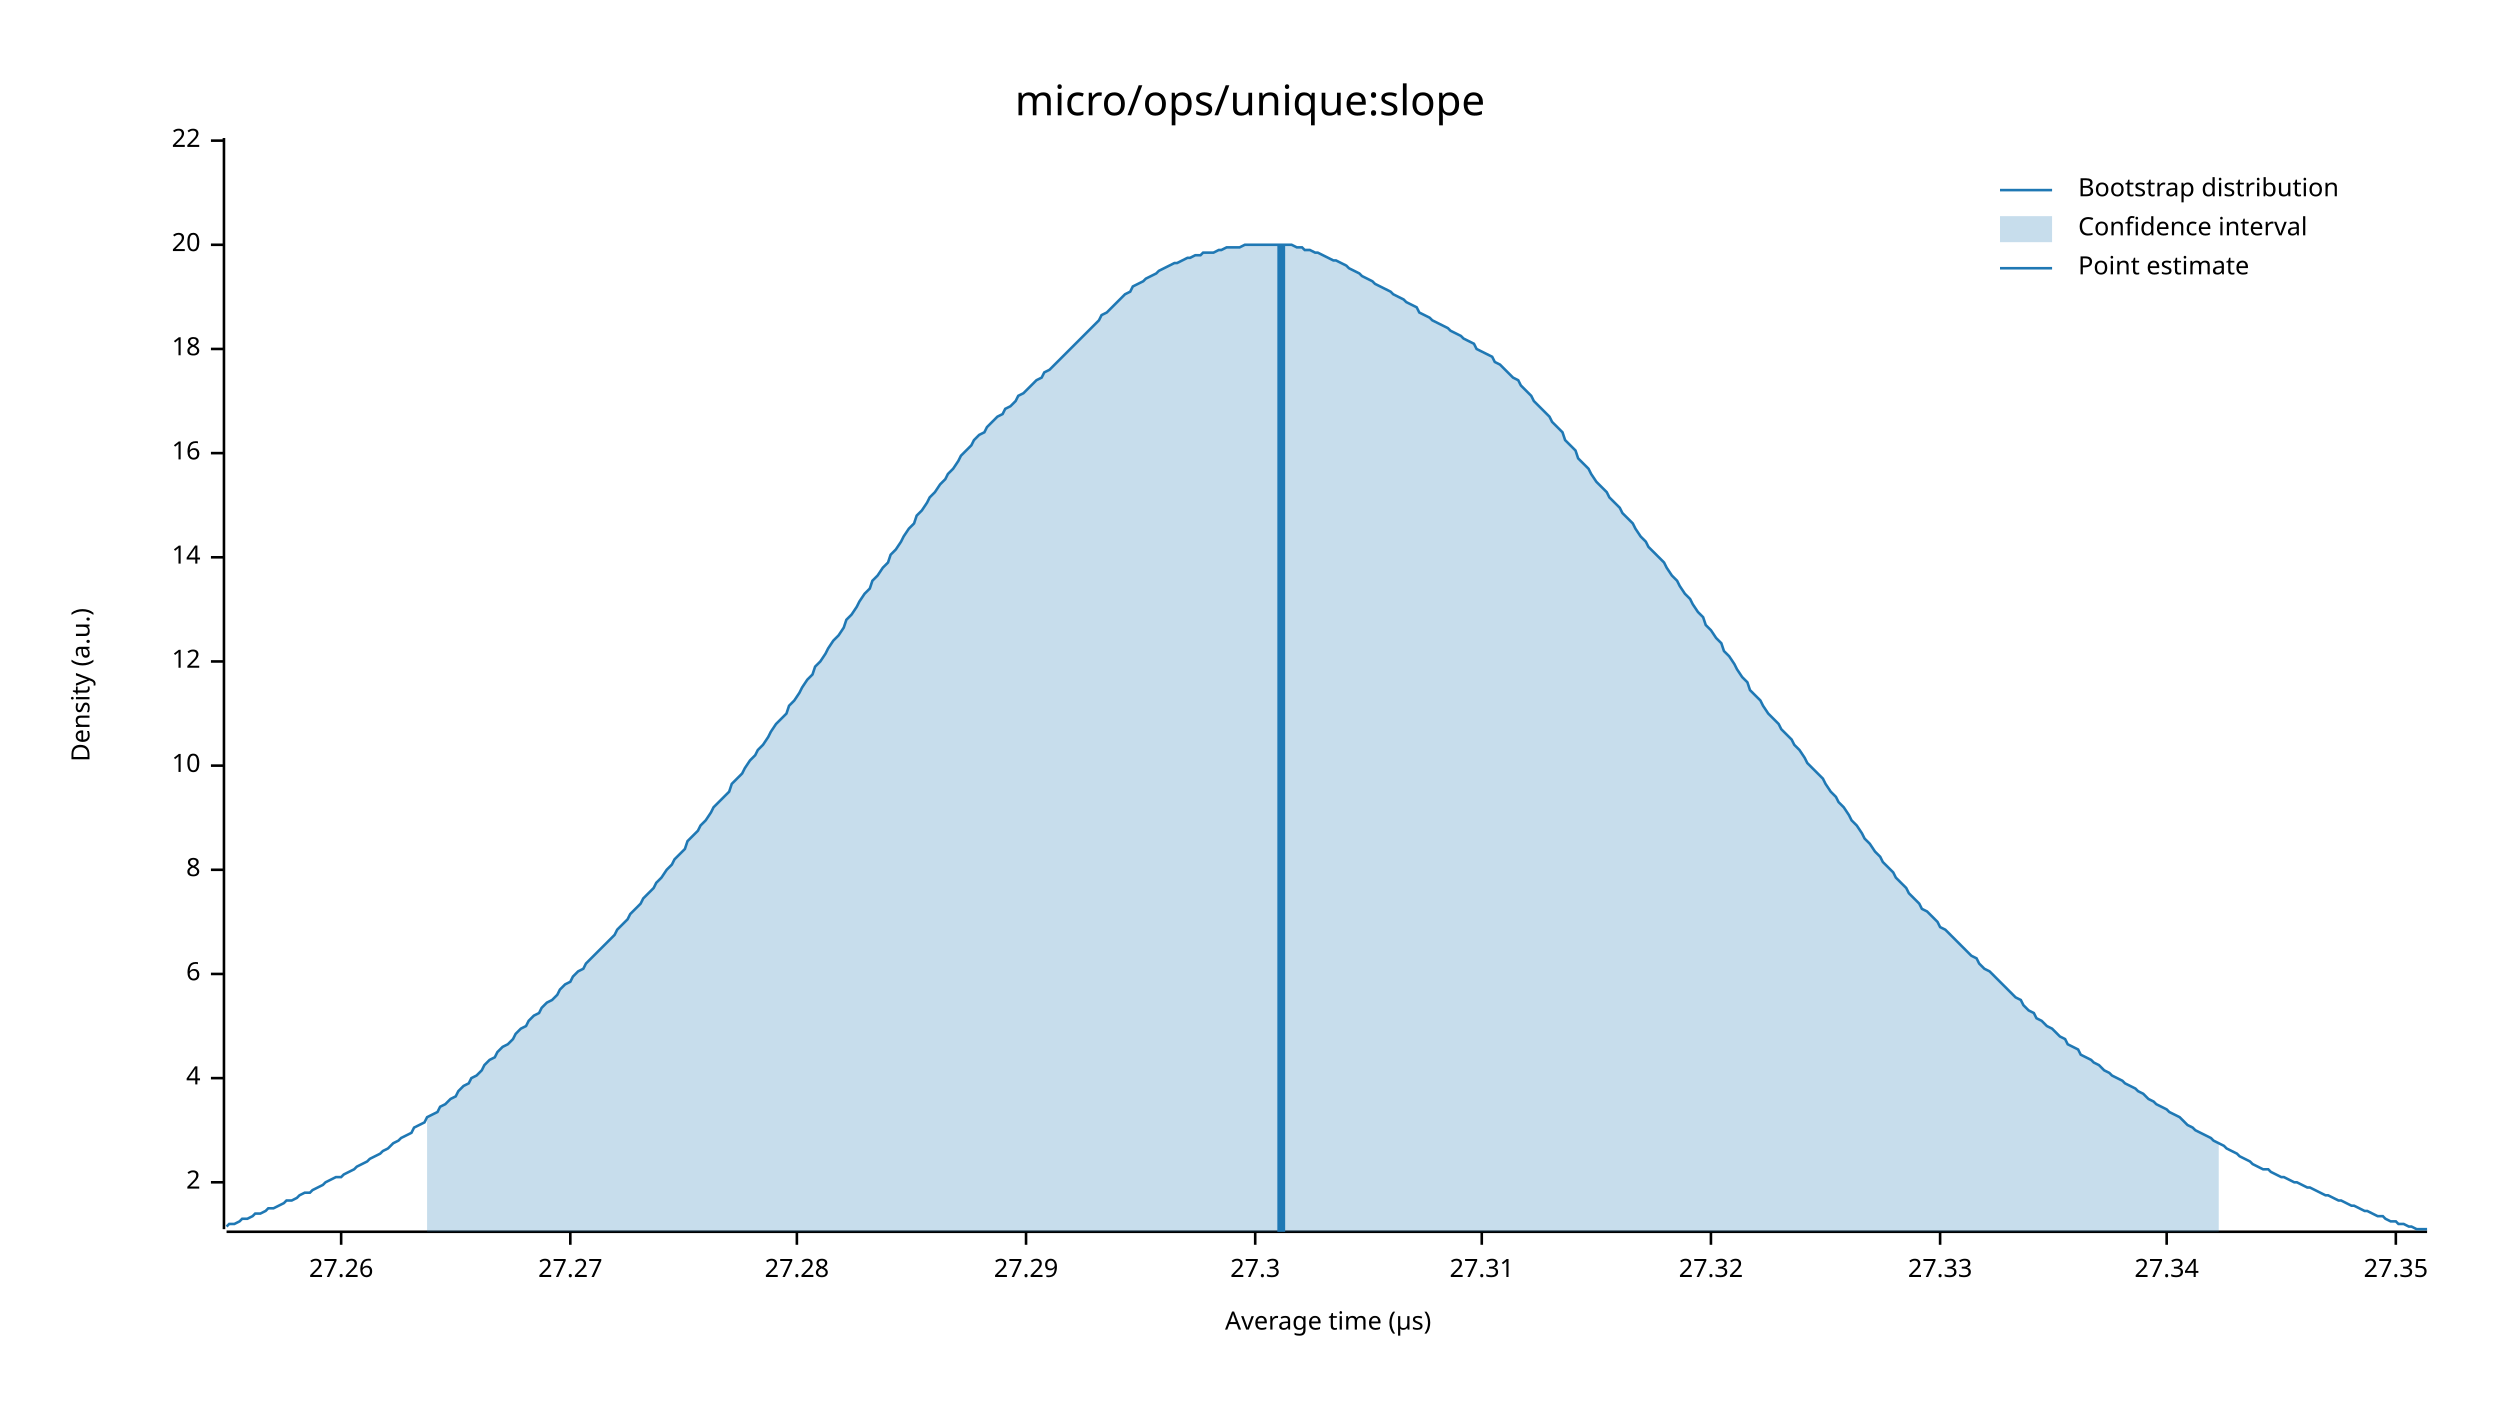
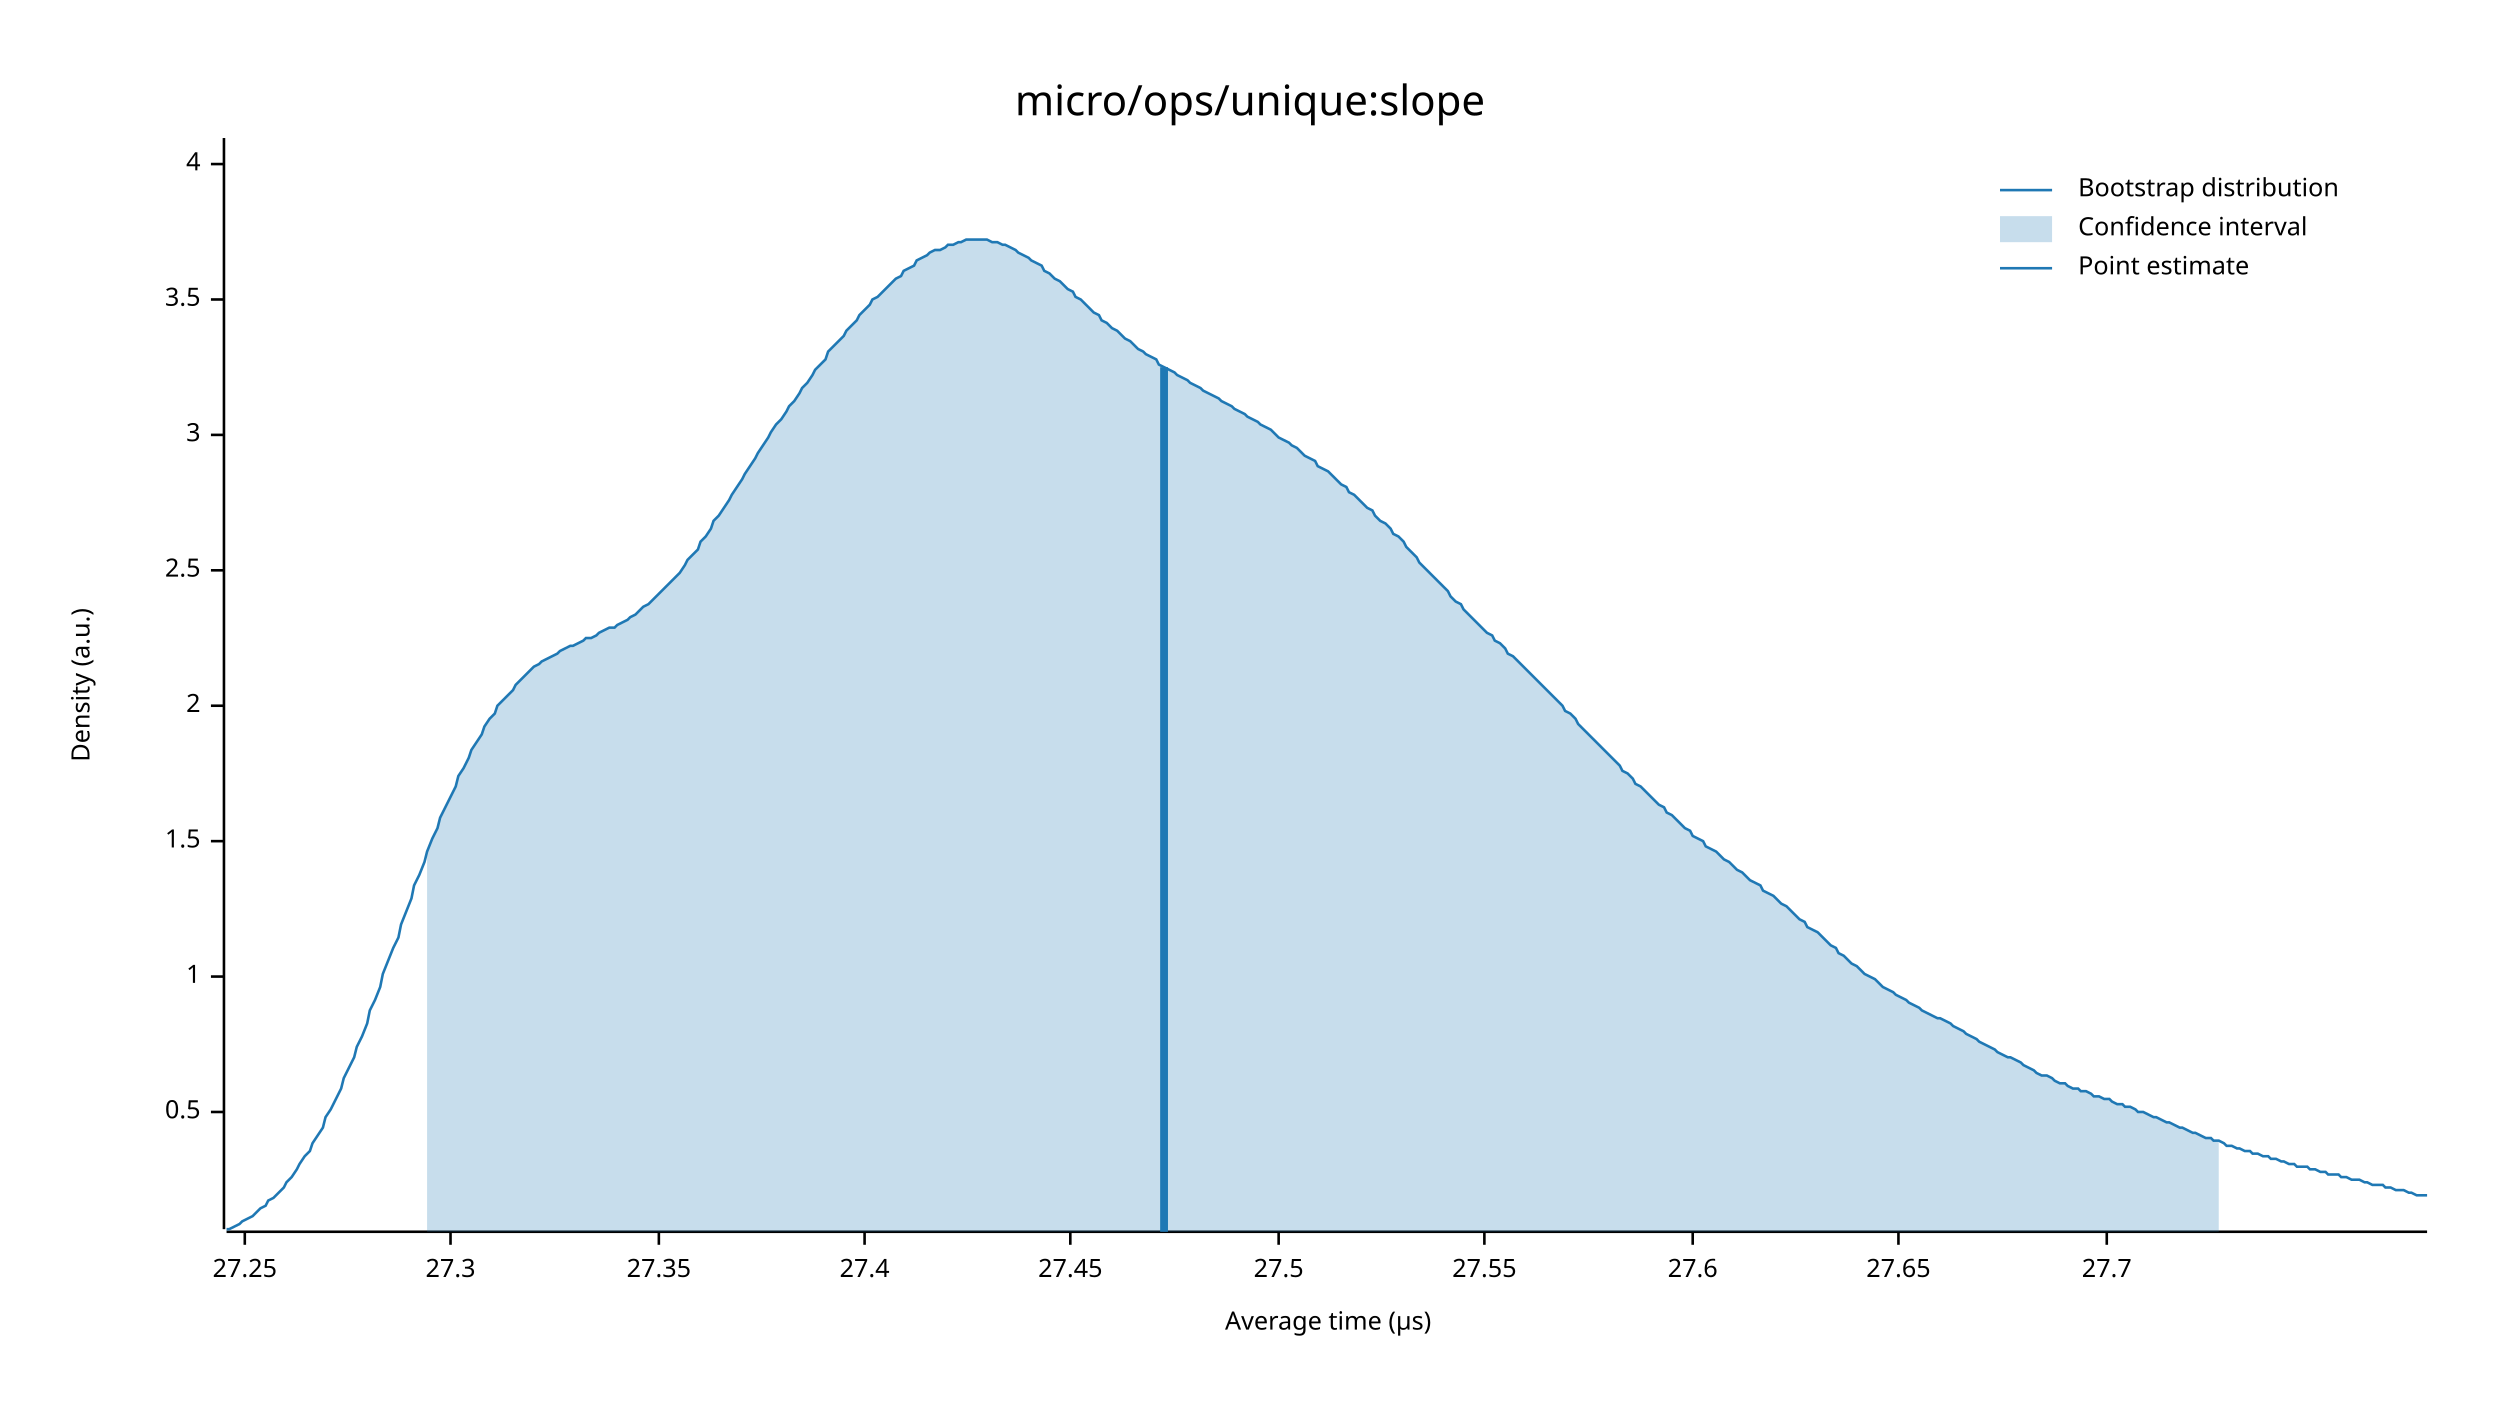
<svg xmlns="http://www.w3.org/2000/svg" width="960" height="540" viewBox="0 0 960 540">
  <text x="480" y="32" dy="0.76em" text-anchor="middle" font-family="sans-serif" font-size="16.129" opacity="1" fill="#000000">
micro/ops/unique:slope
</text>
  <text x="27" y="263" dy="0.76em" text-anchor="middle" font-family="sans-serif" font-size="9.677" opacity="1" fill="#000000" transform="rotate(270, 27, 263)">
Density (a.u.)
</text>
  <text x="510" y="513" dy="-0.5ex" text-anchor="middle" font-family="sans-serif" font-size="9.677" opacity="1" fill="#000000">
Average time (µs)
</text>
  <polyline fill="none" opacity="1" stroke="#000000" stroke-width="1" points="86,53 86,472 " />
-   <text x="77" y="454" dy="0.5ex" text-anchor="end" font-family="sans-serif" font-size="9.677" opacity="1" fill="#000000">
+   <text x="77" y="427" dy="0.5ex" text-anchor="end" font-family="sans-serif" font-size="9.677" opacity="1" fill="#000000">
+ 0.5
+ </text>
+   <polyline fill="none" opacity="1" stroke="#000000" stroke-width="1" points="81,427 86,427 " />
+   <text x="77" y="375" dy="0.5ex" text-anchor="end" font-family="sans-serif" font-size="9.677" opacity="1" fill="#000000">
+ 1
+ </text>
+   <polyline fill="none" opacity="1" stroke="#000000" stroke-width="1" points="81,375 86,375 " />
+   <text x="77" y="323" dy="0.5ex" text-anchor="end" font-family="sans-serif" font-size="9.677" opacity="1" fill="#000000">
+ 1.5
+ </text>
+   <polyline fill="none" opacity="1" stroke="#000000" stroke-width="1" points="81,323 86,323 " />
+   <text x="77" y="271" dy="0.5ex" text-anchor="end" font-family="sans-serif" font-size="9.677" opacity="1" fill="#000000">
2
</text>
-   <polyline fill="none" opacity="1" stroke="#000000" stroke-width="1" points="81,454 86,454 " />
-   <text x="77" y="414" dy="0.5ex" text-anchor="end" font-family="sans-serif" font-size="9.677" opacity="1" fill="#000000">
+   <polyline fill="none" opacity="1" stroke="#000000" stroke-width="1" points="81,271 86,271 " />
+   <text x="77" y="219" dy="0.5ex" text-anchor="end" font-family="sans-serif" font-size="9.677" opacity="1" fill="#000000">
+ 2.5
+ </text>
+   <polyline fill="none" opacity="1" stroke="#000000" stroke-width="1" points="81,219 86,219 " />
+   <text x="77" y="167" dy="0.5ex" text-anchor="end" font-family="sans-serif" font-size="9.677" opacity="1" fill="#000000">
+ 3
+ </text>
+   <polyline fill="none" opacity="1" stroke="#000000" stroke-width="1" points="81,167 86,167 " />
+   <text x="77" y="115" dy="0.5ex" text-anchor="end" font-family="sans-serif" font-size="9.677" opacity="1" fill="#000000">
+ 3.5
+ </text>
+   <polyline fill="none" opacity="1" stroke="#000000" stroke-width="1" points="81,115 86,115 " />
+   <text x="77" y="63" dy="0.5ex" text-anchor="end" font-family="sans-serif" font-size="9.677" opacity="1" fill="#000000">
4
</text>
-   <polyline fill="none" opacity="1" stroke="#000000" stroke-width="1" points="81,414 86,414 " />
-   <text x="77" y="374" dy="0.5ex" text-anchor="end" font-family="sans-serif" font-size="9.677" opacity="1" fill="#000000">
- 6
+   <polyline fill="none" opacity="1" stroke="#000000" stroke-width="1" points="81,63 86,63 " />
+   <polyline fill="none" opacity="1" stroke="#000000" stroke-width="1" points="87,473 932,473 " />
+   <text x="94" y="483" dy="0.76em" text-anchor="middle" font-family="sans-serif" font-size="9.677" opacity="1" fill="#000000">
+ 27.25
</text>
-   <polyline fill="none" opacity="1" stroke="#000000" stroke-width="1" points="81,374 86,374 " />
-   <text x="77" y="334" dy="0.5ex" text-anchor="end" font-family="sans-serif" font-size="9.677" opacity="1" fill="#000000">
- 8
- </text>
-   <polyline fill="none" opacity="1" stroke="#000000" stroke-width="1" points="81,334 86,334 " />
-   <text x="77" y="294" dy="0.5ex" text-anchor="end" font-family="sans-serif" font-size="9.677" opacity="1" fill="#000000">
- 10
- </text>
-   <polyline fill="none" opacity="1" stroke="#000000" stroke-width="1" points="81,294 86,294 " />
-   <text x="77" y="254" dy="0.5ex" text-anchor="end" font-family="sans-serif" font-size="9.677" opacity="1" fill="#000000">
- 12
- </text>
-   <polyline fill="none" opacity="1" stroke="#000000" stroke-width="1" points="81,254 86,254 " />
-   <text x="77" y="214" dy="0.5ex" text-anchor="end" font-family="sans-serif" font-size="9.677" opacity="1" fill="#000000">
- 14
- </text>
-   <polyline fill="none" opacity="1" stroke="#000000" stroke-width="1" points="81,214 86,214 " />
-   <text x="77" y="174" dy="0.5ex" text-anchor="end" font-family="sans-serif" font-size="9.677" opacity="1" fill="#000000">
- 16
- </text>
-   <polyline fill="none" opacity="1" stroke="#000000" stroke-width="1" points="81,174 86,174 " />
-   <text x="77" y="134" dy="0.5ex" text-anchor="end" font-family="sans-serif" font-size="9.677" opacity="1" fill="#000000">
- 18
- </text>
-   <polyline fill="none" opacity="1" stroke="#000000" stroke-width="1" points="81,134 86,134 " />
-   <text x="77" y="94" dy="0.5ex" text-anchor="end" font-family="sans-serif" font-size="9.677" opacity="1" fill="#000000">
- 20
- </text>
-   <polyline fill="none" opacity="1" stroke="#000000" stroke-width="1" points="81,94 86,94 " />
-   <text x="77" y="54" dy="0.5ex" text-anchor="end" font-family="sans-serif" font-size="9.677" opacity="1" fill="#000000">
- 22
- </text>
-   <polyline fill="none" opacity="1" stroke="#000000" stroke-width="1" points="81,54 86,54 " />
-   <polyline fill="none" opacity="1" stroke="#000000" stroke-width="1" points="87,473 932,473 " />
-   <text x="131" y="483" dy="0.76em" text-anchor="middle" font-family="sans-serif" font-size="9.677" opacity="1" fill="#000000">
- 27.26
- </text>
-   <polyline fill="none" opacity="1" stroke="#000000" stroke-width="1" points="131,473 131,478 " />
-   <text x="219" y="483" dy="0.76em" text-anchor="middle" font-family="sans-serif" font-size="9.677" opacity="1" fill="#000000">
- 27.27
- </text>
-   <polyline fill="none" opacity="1" stroke="#000000" stroke-width="1" points="219,473 219,478 " />
-   <text x="306" y="483" dy="0.76em" text-anchor="middle" font-family="sans-serif" font-size="9.677" opacity="1" fill="#000000">
- 27.28
- </text>
-   <polyline fill="none" opacity="1" stroke="#000000" stroke-width="1" points="306,473 306,478 " />
-   <text x="394" y="483" dy="0.76em" text-anchor="middle" font-family="sans-serif" font-size="9.677" opacity="1" fill="#000000">
- 27.29
- </text>
-   <polyline fill="none" opacity="1" stroke="#000000" stroke-width="1" points="394,473 394,478 " />
-   <text x="482" y="483" dy="0.76em" text-anchor="middle" font-family="sans-serif" font-size="9.677" opacity="1" fill="#000000">
+   <polyline fill="none" opacity="1" stroke="#000000" stroke-width="1" points="94,473 94,478 " />
+   <text x="173" y="483" dy="0.76em" text-anchor="middle" font-family="sans-serif" font-size="9.677" opacity="1" fill="#000000">
27.3
</text>
-   <polyline fill="none" opacity="1" stroke="#000000" stroke-width="1" points="482,473 482,478 " />
-   <text x="569" y="483" dy="0.76em" text-anchor="middle" font-family="sans-serif" font-size="9.677" opacity="1" fill="#000000">
- 27.31
- </text>
-   <polyline fill="none" opacity="1" stroke="#000000" stroke-width="1" points="569,473 569,478 " />
-   <text x="657" y="483" dy="0.76em" text-anchor="middle" font-family="sans-serif" font-size="9.677" opacity="1" fill="#000000">
- 27.32
- </text>
-   <polyline fill="none" opacity="1" stroke="#000000" stroke-width="1" points="657,473 657,478 " />
-   <text x="745" y="483" dy="0.76em" text-anchor="middle" font-family="sans-serif" font-size="9.677" opacity="1" fill="#000000">
- 27.33
- </text>
-   <polyline fill="none" opacity="1" stroke="#000000" stroke-width="1" points="745,473 745,478 " />
-   <text x="832" y="483" dy="0.76em" text-anchor="middle" font-family="sans-serif" font-size="9.677" opacity="1" fill="#000000">
- 27.34
- </text>
-   <polyline fill="none" opacity="1" stroke="#000000" stroke-width="1" points="832,473 832,478 " />
-   <text x="920" y="483" dy="0.76em" text-anchor="middle" font-family="sans-serif" font-size="9.677" opacity="1" fill="#000000">
+   <polyline fill="none" opacity="1" stroke="#000000" stroke-width="1" points="173,473 173,478 " />
+   <text x="253" y="483" dy="0.76em" text-anchor="middle" font-family="sans-serif" font-size="9.677" opacity="1" fill="#000000">
27.35
</text>
-   <polyline fill="none" opacity="1" stroke="#000000" stroke-width="1" points="920,473 920,478 " />
-   <polyline fill="none" opacity="1" stroke="#1F78B4" stroke-width="1" points="87,471 88,470 90,470 92,469 93,468 95,468 97,467 98,466 100,466 102,465 103,464 105,464 107,463 109,462 110,461 112,461 114,460 115,459 117,458 119,458 120,457 122,456 124,455 125,454 127,453 129,452 131,452 132,451 134,450 136,449 137,448 139,447 141,446 142,445 144,444 146,443 147,442 149,441 151,439 153,438 154,437 156,436 158,435 159,433 161,432 163,431 164,429 166,428 168,427 169,425 171,424 173,422 175,421 176,419 178,417 180,416 181,414 183,413 185,411 186,409 188,407 190,406 191,404 193,402 195,401 197,399 198,397 200,395 202,394 203,392 205,390 207,389 208,387 210,385 212,384 214,382 215,380 217,378 219,377 220,375 222,373 224,372 225,370 227,368 229,366 230,365 232,363 234,361 236,359 237,357 239,355 241,353 242,351 244,349 246,347 247,345 249,343 251,341 252,339 254,337 256,334 258,332 259,330 261,328 263,326 264,323 266,321 268,319 269,317 271,315 273,312 274,310 276,308 278,306 280,304 281,301 283,299 285,297 286,295 288,292 290,290 291,288 293,286 295,283 296,281 298,278 300,276 302,274 303,271 305,269 307,266 308,264 310,261 312,259 313,256 315,254 317,251 318,249 320,246 322,244 324,241 325,238 327,236 329,233 330,231 332,228 334,226 335,223 337,221 339,218 341,216 342,213 344,211 346,208 347,206 349,203 351,201 352,198 354,196 356,193 357,191 359,189 361,186 363,184 364,182 366,180 368,177 369,175 371,173 373,171 374,169 376,167 378,166 379,164 381,162 383,160 385,159 386,157 388,156 390,154 391,152 393,151 395,149 396,148 398,146 400,145 401,143 403,142 405,140 407,138 408,137 410,135 412,133 413,132 415,130 417,128 418,127 420,125 422,123 423,121 425,120 427,118 429,116 430,115 432,113 434,112 435,110 437,109 439,108 440,107 442,106 444,105 445,104 447,103 449,102 451,101 452,101 454,100 456,99 457,99 459,98 461,98 462,97 464,97 466,97 468,96 469,96 471,95 473,95 474,95 476,95 478,94 479,94 481,94 483,94 484,94 486,94 488,94 490,94 491,94 493,94 495,94 496,94 498,95 500,95 501,96 503,96 505,97 506,97 508,98 510,99 512,100 513,100 515,101 517,102 518,103 520,104 522,105 523,106 525,107 527,108 528,109 530,110 532,111 534,112 535,113 537,114 539,115 540,116 542,117 544,118 545,120 547,121 549,122 550,123 552,124 554,125 556,126 557,127 559,128 561,129 562,130 564,131 566,132 567,134 569,135 571,136 573,137 574,139 576,140 578,142 579,143 581,145 583,146 584,148 586,150 588,152 589,154 591,156 593,158 595,160 596,162 598,164 600,166 601,169 603,171 605,173 606,176 608,178 610,180 611,182 613,185 615,187 617,189 618,191 620,193 622,195 623,197 625,199 627,201 628,203 630,206 632,208 633,210 635,212 637,214 639,216 640,218 642,221 644,223 645,225 647,228 649,230 650,232 652,235 654,237 655,240 657,242 659,245 661,247 662,250 664,252 666,255 667,257 669,260 671,262 672,265 674,267 676,269 677,271 679,274 681,276 683,278 684,280 686,282 688,284 689,286 691,288 693,291 694,293 696,295 698,297 700,299 701,301 703,304 705,306 706,308 708,310 710,313 711,315 713,317 715,320 716,322 718,324 720,327 722,329 723,331 725,333 727,335 728,337 730,339 732,341 733,343 735,345 737,347 738,349 740,350 742,352 744,354 745,356 747,357 749,359 750,360 752,362 754,364 755,365 757,367 759,368 760,370 762,372 764,373 766,375 767,376 769,378 771,380 772,381 774,383 776,384 777,386 779,388 781,389 782,391 784,392 786,394 788,395 789,396 791,398 793,399 794,401 796,402 798,403 799,405 801,406 803,407 804,408 806,409 808,411 810,412 811,413 813,414 815,415 816,416 818,417 820,418 821,419 823,420 825,422 827,423 828,424 830,425 832,426 833,427 835,428 837,429 838,430 840,432 842,433 843,434 845,435 847,436 849,437 850,438 852,439 854,440 855,441 857,442 859,443 860,444 862,445 864,446 865,447 867,448 869,449 871,449 872,450 874,451 876,452 877,452 879,453 881,454 882,454 884,455 886,456 887,456 889,457 891,458 893,459 894,459 896,460 898,461 899,461 901,462 903,463 904,463 906,464 908,465 909,465 911,466 913,467 915,467 916,468 918,469 920,469 921,470 923,470 925,471 926,471 928,472 930,472 932,472 " />
-   <polygon opacity="0.25" fill="#1F78B4" points="164,429 166,428 168,427 169,425 171,424 173,422 175,421 176,419 178,417 180,416 181,414 183,413 185,411 186,409 188,407 190,406 191,404 193,402 195,401 197,399 198,397 200,395 202,394 203,392 205,390 207,389 208,387 210,385 212,384 214,382 215,380 217,378 219,377 220,375 222,373 224,372 225,370 227,368 229,366 230,365 232,363 234,361 236,359 237,357 239,355 241,353 242,351 244,349 246,347 247,345 249,343 251,341 252,339 254,337 256,334 258,332 259,330 261,328 263,326 264,323 266,321 268,319 269,317 271,315 273,312 274,310 276,308 278,306 280,304 281,301 283,299 285,297 286,295 288,292 290,290 291,288 293,286 295,283 296,281 298,278 300,276 302,274 303,271 305,269 307,266 308,264 310,261 312,259 313,256 315,254 317,251 318,249 320,246 322,244 324,241 325,238 327,236 329,233 330,231 332,228 334,226 335,223 337,221 339,218 341,216 342,213 344,211 346,208 347,206 349,203 351,201 352,198 354,196 356,193 357,191 359,189 361,186 363,184 364,182 366,180 368,177 369,175 371,173 373,171 374,169 376,167 378,166 379,164 381,162 383,160 385,159 386,157 388,156 390,154 391,152 393,151 395,149 396,148 398,146 400,145 401,143 403,142 405,140 407,138 408,137 410,135 412,133 413,132 415,130 417,128 418,127 420,125 422,123 423,121 425,120 427,118 429,116 430,115 432,113 434,112 435,110 437,109 439,108 440,107 442,106 444,105 445,104 447,103 449,102 451,101 452,101 454,100 456,99 457,99 459,98 461,98 462,97 464,97 466,97 468,96 469,96 471,95 473,95 474,95 476,95 478,94 479,94 481,94 483,94 484,94 486,94 488,94 490,94 491,94 493,94 495,94 496,94 498,95 500,95 501,96 503,96 505,97 506,97 508,98 510,99 512,100 513,100 515,101 517,102 518,103 520,104 522,105 523,106 525,107 527,108 528,109 530,110 532,111 534,112 535,113 537,114 539,115 540,116 542,117 544,118 545,120 547,121 549,122 550,123 552,124 554,125 556,126 557,127 559,128 561,129 562,130 564,131 566,132 567,134 569,135 571,136 573,137 574,139 576,140 578,142 579,143 581,145 583,146 584,148 586,150 588,152 589,154 591,156 593,158 595,160 596,162 598,164 600,166 601,169 603,171 605,173 606,176 608,178 610,180 611,182 613,185 615,187 617,189 618,191 620,193 622,195 623,197 625,199 627,201 628,203 630,206 632,208 633,210 635,212 637,214 639,216 640,218 642,221 644,223 645,225 647,228 649,230 650,232 652,235 654,237 655,240 657,242 659,245 661,247 662,250 664,252 666,255 667,257 669,260 671,262 672,265 674,267 676,269 677,271 679,274 681,276 683,278 684,280 686,282 688,284 689,286 691,288 693,291 694,293 696,295 698,297 700,299 701,301 703,304 705,306 706,308 708,310 710,313 711,315 713,317 715,320 716,322 718,324 720,327 722,329 723,331 725,333 727,335 728,337 730,339 732,341 733,343 735,345 737,347 738,349 740,350 742,352 744,354 745,356 747,357 749,359 750,360 752,362 754,364 755,365 757,367 759,368 760,370 762,372 764,373 766,375 767,376 769,378 771,380 772,381 774,383 776,384 777,386 779,388 781,389 782,391 784,392 786,394 788,395 789,396 791,398 793,399 794,401 796,402 798,403 799,405 801,406 803,407 804,408 806,409 808,411 810,412 811,413 813,414 815,415 816,416 818,417 820,418 821,419 823,420 825,422 827,423 828,424 830,425 832,426 833,427 835,428 837,429 838,430 840,432 842,433 843,434 845,435 847,436 849,437 850,438 852,439 852,473 164,473 " />
-   <polyline fill="none" opacity="1" stroke="#1F78B4" stroke-width="3" points="492,473 492,94 " />
+   <polyline fill="none" opacity="1" stroke="#000000" stroke-width="1" points="253,473 253,478 " />
+   <text x="332" y="483" dy="0.76em" text-anchor="middle" font-family="sans-serif" font-size="9.677" opacity="1" fill="#000000">
+ 27.4
+ </text>
+   <polyline fill="none" opacity="1" stroke="#000000" stroke-width="1" points="332,473 332,478 " />
+   <text x="411" y="483" dy="0.76em" text-anchor="middle" font-family="sans-serif" font-size="9.677" opacity="1" fill="#000000">
+ 27.45
+ </text>
+   <polyline fill="none" opacity="1" stroke="#000000" stroke-width="1" points="411,473 411,478 " />
+   <text x="491" y="483" dy="0.76em" text-anchor="middle" font-family="sans-serif" font-size="9.677" opacity="1" fill="#000000">
+ 27.5
+ </text>
+   <polyline fill="none" opacity="1" stroke="#000000" stroke-width="1" points="491,473 491,478 " />
+   <text x="570" y="483" dy="0.76em" text-anchor="middle" font-family="sans-serif" font-size="9.677" opacity="1" fill="#000000">
+ 27.55
+ </text>
+   <polyline fill="none" opacity="1" stroke="#000000" stroke-width="1" points="570,473 570,478 " />
+   <text x="650" y="483" dy="0.76em" text-anchor="middle" font-family="sans-serif" font-size="9.677" opacity="1" fill="#000000">
+ 27.6
+ </text>
+   <polyline fill="none" opacity="1" stroke="#000000" stroke-width="1" points="650,473 650,478 " />
+   <text x="729" y="483" dy="0.76em" text-anchor="middle" font-family="sans-serif" font-size="9.677" opacity="1" fill="#000000">
+ 27.65
+ </text>
+   <polyline fill="none" opacity="1" stroke="#000000" stroke-width="1" points="729,473 729,478 " />
+   <text x="809" y="483" dy="0.76em" text-anchor="middle" font-family="sans-serif" font-size="9.677" opacity="1" fill="#000000">
+ 27.7
+ </text>
+   <polyline fill="none" opacity="1" stroke="#000000" stroke-width="1" points="809,473 809,478 " />
+   <polyline fill="none" opacity="1" stroke="#1F78B4" stroke-width="1" points="87,472 88,472 90,471 92,470 93,469 95,468 97,467 98,466 100,464 102,463 103,461 105,460 107,458 109,456 110,454 112,452 114,449 115,447 117,444 119,442 120,439 122,436 124,433 125,429 127,426 129,422 131,418 132,414 134,410 136,406 137,402 139,398 141,393 142,388 144,384 146,379 147,374 149,369 151,364 153,360 154,355 156,350 158,345 159,340 161,336 163,331 164,327 166,322 168,318 169,314 171,310 173,306 175,302 176,298 178,295 180,291 181,288 183,285 185,282 186,279 188,276 190,274 191,271 193,269 195,267 197,265 198,263 200,261 202,259 203,258 205,256 207,255 208,254 210,253 212,252 214,251 215,250 217,249 219,248 220,248 222,247 224,246 225,245 227,245 229,244 230,243 232,242 234,241 236,241 237,240 239,239 241,238 242,237 244,236 246,234 247,233 249,232 251,230 252,229 254,227 256,225 258,223 259,222 261,220 263,217 264,215 266,213 268,211 269,208 271,206 273,203 274,200 276,198 278,195 280,192 281,190 283,187 285,184 286,182 288,179 290,176 291,174 293,171 295,168 296,166 298,163 300,161 302,158 303,156 305,154 307,151 308,149 310,147 312,144 313,142 315,140 317,138 318,135 320,133 322,131 324,129 325,127 327,125 329,123 330,121 332,119 334,117 335,115 337,114 339,112 341,110 342,109 344,107 346,106 347,104 349,103 351,102 352,100 354,99 356,98 357,97 359,96 361,96 363,95 364,94 366,94 368,93 369,93 371,92 373,92 374,92 376,92 378,92 379,92 381,93 383,93 385,94 386,94 388,95 390,96 391,97 393,98 395,99 396,100 398,101 400,102 401,104 403,105 405,107 407,108 408,109 410,111 412,112 413,114 415,115 417,117 418,118 420,120 422,121 423,123 425,124 427,126 429,127 430,128 432,130 434,131 435,132 437,134 439,135 440,136 442,137 444,138 445,140 447,141 449,142 451,143 452,144 454,145 456,146 457,147 459,148 461,149 462,150 464,151 466,152 468,153 469,154 471,155 473,156 474,157 476,158 478,159 479,160 481,161 483,162 484,163 486,164 488,165 490,167 491,168 493,169 495,170 496,171 498,172 500,174 501,175 503,176 505,177 506,179 508,180 510,181 512,183 513,184 515,186 517,187 518,189 520,190 522,192 523,193 525,195 527,196 528,198 530,200 532,201 534,203 535,205 537,206 539,208 540,210 542,212 544,214 545,216 547,218 549,220 550,221 552,223 554,225 556,227 557,229 559,231 561,232 562,234 564,236 566,238 567,239 569,241 571,243 573,244 574,246 576,247 578,249 579,251 581,252 583,254 584,255 586,257 588,259 589,260 591,262 593,264 595,266 596,267 598,269 600,271 601,273 603,274 605,276 606,278 608,280 610,282 611,283 613,285 615,287 617,289 618,290 620,292 622,294 623,296 625,297 627,299 628,301 630,302 632,304 633,305 635,307 637,309 639,310 640,312 642,313 644,315 645,316 647,318 649,319 650,321 652,322 654,323 655,325 657,326 659,327 661,329 662,330 664,331 666,333 667,334 669,335 671,337 672,338 674,339 676,340 677,342 679,343 681,344 683,346 684,347 686,348 688,350 689,351 691,353 693,354 694,356 696,357 698,358 700,360 701,361 703,363 705,364 706,366 708,367 710,369 711,370 713,371 715,373 716,374 718,375 720,376 722,378 723,379 725,380 727,381 728,382 730,383 732,384 733,385 735,386 737,387 738,388 740,389 742,390 744,391 745,391 747,392 749,393 750,394 752,395 754,396 755,397 757,398 759,399 760,400 762,401 764,402 766,403 767,404 769,405 771,406 772,406 774,407 776,408 777,409 779,410 781,411 782,412 784,413 786,413 788,414 789,415 791,416 793,416 794,417 796,418 798,418 799,419 801,419 803,420 804,421 806,421 808,422 810,422 811,423 813,424 815,424 816,425 818,425 820,426 821,427 823,427 825,428 827,429 828,429 830,430 832,431 833,431 835,432 837,433 838,433 840,434 842,435 843,435 845,436 847,437 849,437 850,438 852,438 854,439 855,440 857,440 859,441 860,441 862,442 864,442 865,443 867,443 869,444 871,444 872,445 874,445 876,446 877,446 879,447 881,447 882,448 884,448 886,448 887,449 889,449 891,450 893,450 894,451 896,451 898,451 899,452 901,452 903,453 904,453 906,453 908,454 909,454 911,455 913,455 915,455 916,456 918,456 920,457 921,457 923,457 925,458 926,458 928,459 930,459 932,459 " />
+   <polygon opacity="0.25" fill="#1F78B4" points="164,327 166,322 168,318 169,314 171,310 173,306 175,302 176,298 178,295 180,291 181,288 183,285 185,282 186,279 188,276 190,274 191,271 193,269 195,267 197,265 198,263 200,261 202,259 203,258 205,256 207,255 208,254 210,253 212,252 214,251 215,250 217,249 219,248 220,248 222,247 224,246 225,245 227,245 229,244 230,243 232,242 234,241 236,241 237,240 239,239 241,238 242,237 244,236 246,234 247,233 249,232 251,230 252,229 254,227 256,225 258,223 259,222 261,220 263,217 264,215 266,213 268,211 269,208 271,206 273,203 274,200 276,198 278,195 280,192 281,190 283,187 285,184 286,182 288,179 290,176 291,174 293,171 295,168 296,166 298,163 300,161 302,158 303,156 305,154 307,151 308,149 310,147 312,144 313,142 315,140 317,138 318,135 320,133 322,131 324,129 325,127 327,125 329,123 330,121 332,119 334,117 335,115 337,114 339,112 341,110 342,109 344,107 346,106 347,104 349,103 351,102 352,100 354,99 356,98 357,97 359,96 361,96 363,95 364,94 366,94 368,93 369,93 371,92 373,92 374,92 376,92 378,92 379,92 381,93 383,93 385,94 386,94 388,95 390,96 391,97 393,98 395,99 396,100 398,101 400,102 401,104 403,105 405,107 407,108 408,109 410,111 412,112 413,114 415,115 417,117 418,118 420,120 422,121 423,123 425,124 427,126 429,127 430,128 432,130 434,131 435,132 437,134 439,135 440,136 442,137 444,138 445,140 447,141 449,142 451,143 452,144 454,145 456,146 457,147 459,148 461,149 462,150 464,151 466,152 468,153 469,154 471,155 473,156 474,157 476,158 478,159 479,160 481,161 483,162 484,163 486,164 488,165 490,167 491,168 493,169 495,170 496,171 498,172 500,174 501,175 503,176 505,177 506,179 508,180 510,181 512,183 513,184 515,186 517,187 518,189 520,190 522,192 523,193 525,195 527,196 528,198 530,200 532,201 534,203 535,205 537,206 539,208 540,210 542,212 544,214 545,216 547,218 549,220 550,221 552,223 554,225 556,227 557,229 559,231 561,232 562,234 564,236 566,238 567,239 569,241 571,243 573,244 574,246 576,247 578,249 579,251 581,252 583,254 584,255 586,257 588,259 589,260 591,262 593,264 595,266 596,267 598,269 600,271 601,273 603,274 605,276 606,278 608,280 610,282 611,283 613,285 615,287 617,289 618,290 620,292 622,294 623,296 625,297 627,299 628,301 630,302 632,304 633,305 635,307 637,309 639,310 640,312 642,313 644,315 645,316 647,318 649,319 650,321 652,322 654,323 655,325 657,326 659,327 661,329 662,330 664,331 666,333 667,334 669,335 671,337 672,338 674,339 676,340 677,342 679,343 681,344 683,346 684,347 686,348 688,350 689,351 691,353 693,354 694,356 696,357 698,358 700,360 701,361 703,363 705,364 706,366 708,367 710,369 711,370 713,371 715,373 716,374 718,375 720,376 722,378 723,379 725,380 727,381 728,382 730,383 732,384 733,385 735,386 737,387 738,388 740,389 742,390 744,391 745,391 747,392 749,393 750,394 752,395 754,396 755,397 757,398 759,399 760,400 762,401 764,402 766,403 767,404 769,405 771,406 772,406 774,407 776,408 777,409 779,410 781,411 782,412 784,413 786,413 788,414 789,415 791,416 793,416 794,417 796,418 798,418 799,419 801,419 803,420 804,421 806,421 808,422 810,422 811,423 813,424 815,424 816,425 818,425 820,426 821,427 823,427 825,428 827,429 828,429 830,430 832,431 833,431 835,432 837,433 838,433 840,434 842,435 843,435 845,436 847,437 849,437 850,438 852,438 852,473 164,473 " />
+   <polyline fill="none" opacity="1" stroke="#1F78B4" stroke-width="3" points="447,473 447,141 " />
  <text x="798" y="68" dy="0.76em" text-anchor="start" font-family="sans-serif" font-size="9.677" opacity="1" fill="#000000">
Bootstrap distribution
</text>
  <text x="798" y="83" dy="0.76em" text-anchor="start" font-family="sans-serif" font-size="9.677" opacity="1" fill="#000000">
Confidence interval
</text>
  <text x="798" y="98" dy="0.76em" text-anchor="start" font-family="sans-serif" font-size="9.677" opacity="1" fill="#000000">
Point estimate
</text>
  <polyline fill="none" opacity="1" stroke="#1F78B4" stroke-width="1" points="768,73 788,73 " />
  <rect x="768" y="83" width="20" height="10" opacity="0.25" fill="#1F78B4" stroke="none" />
  <polyline fill="none" opacity="1" stroke="#1F78B4" stroke-width="1" points="768,103 788,103 " />
</svg>
